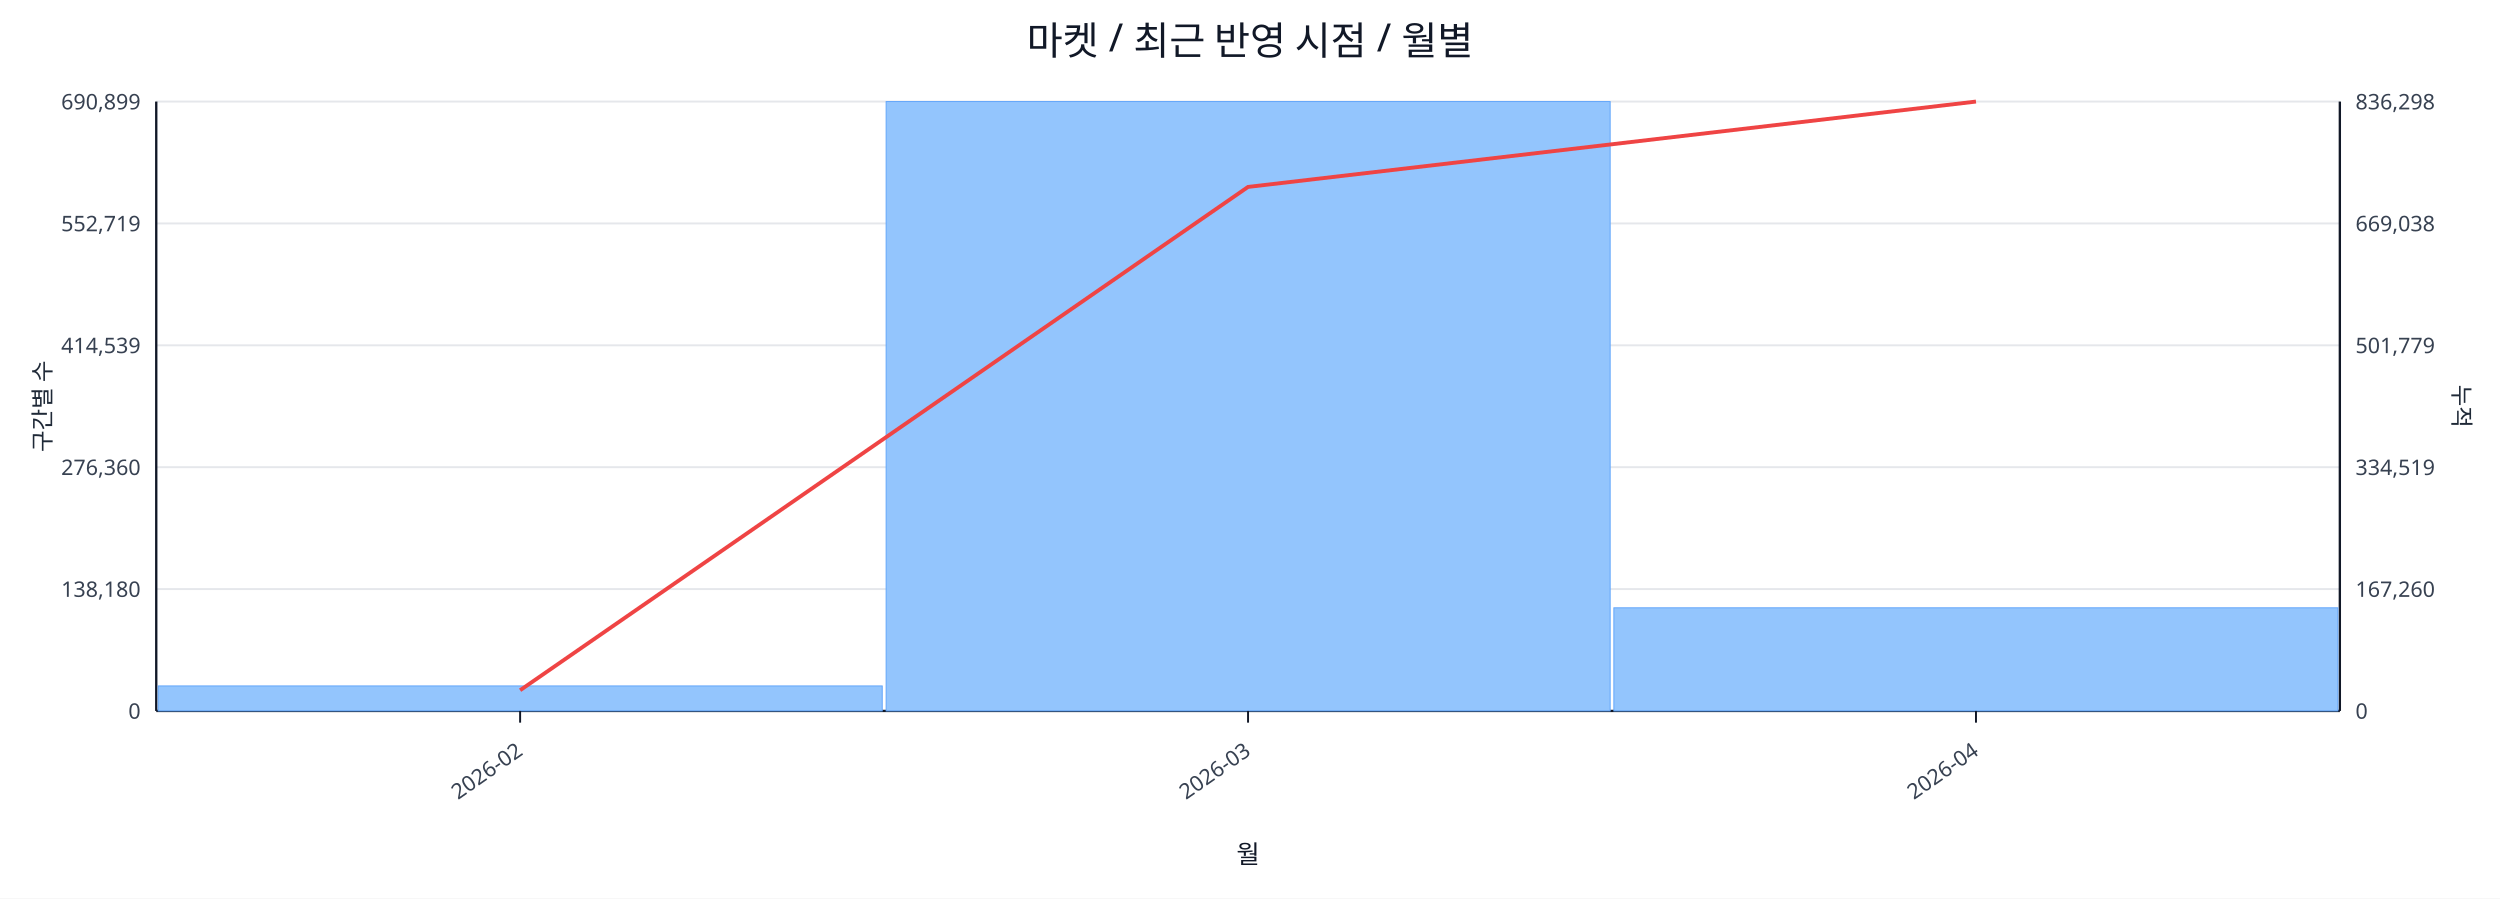
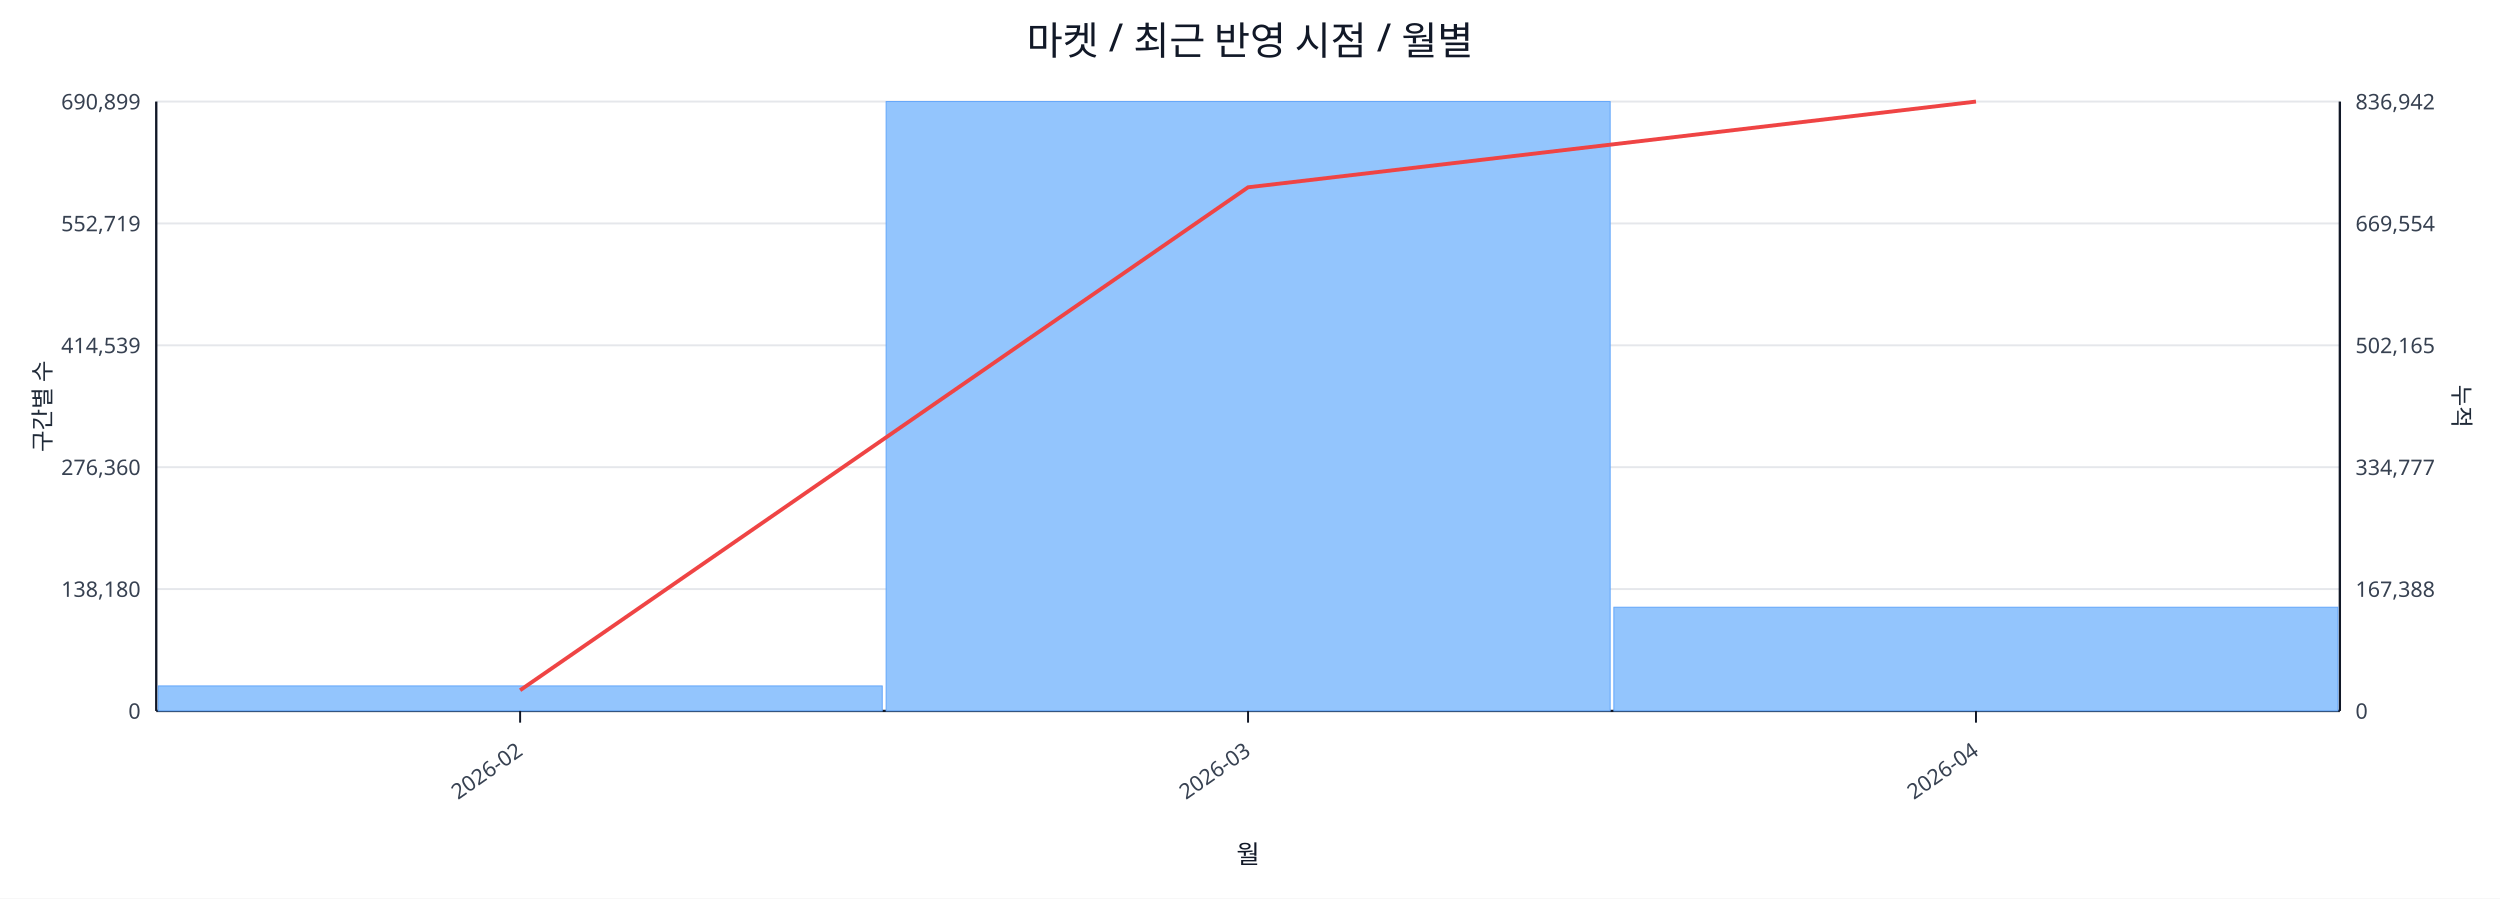
<svg xmlns="http://www.w3.org/2000/svg" width="1280" height="460" viewBox="0 0 1280 460">
  <rect x="0" y="0" width="100%" height="100%" fill="#ffffff" />
  <text x="640.0" y="28" font-size="20" text-anchor="middle" font-family="sans-serif" fill="#111827">마켓 / 최근 반영 시점 / 월별</text>
  <line x1="80.0" y1="52.0" x2="1198.0" y2="52.0" stroke="#e5e7eb" stroke-width="1" />
  <text x="72.0" y="56.0" font-size="11" text-anchor="end" font-family="sans-serif" fill="#374151">690,899</text>
-   <text x="1206.0" y="56.0" font-size="11" text-anchor="start" font-family="sans-serif" fill="#374151">836,298</text>
+   <text x="1206.0" y="56.0" font-size="11" text-anchor="start" font-family="sans-serif" fill="#374151">836,942</text>
  <line x1="80.0" y1="114.4" x2="1198.0" y2="114.4" stroke="#e5e7eb" stroke-width="1" />
  <text x="72.0" y="118.4" font-size="11" text-anchor="end" font-family="sans-serif" fill="#374151">552,719</text>
-   <text x="1206.0" y="118.4" font-size="11" text-anchor="start" font-family="sans-serif" fill="#374151">669,038</text>
+   <text x="1206.0" y="118.4" font-size="11" text-anchor="start" font-family="sans-serif" fill="#374151">669,554</text>
  <line x1="80.0" y1="176.8" x2="1198.0" y2="176.8" stroke="#e5e7eb" stroke-width="1" />
  <text x="72.0" y="180.8" font-size="11" text-anchor="end" font-family="sans-serif" fill="#374151">414,539</text>
-   <text x="1206.0" y="180.8" font-size="11" text-anchor="start" font-family="sans-serif" fill="#374151">501,779</text>
+   <text x="1206.0" y="180.8" font-size="11" text-anchor="start" font-family="sans-serif" fill="#374151">502,165</text>
  <line x1="80.0" y1="239.2" x2="1198.0" y2="239.2" stroke="#e5e7eb" stroke-width="1" />
  <text x="72.0" y="243.2" font-size="11" text-anchor="end" font-family="sans-serif" fill="#374151">276,360</text>
-   <text x="1206.0" y="243.2" font-size="11" text-anchor="start" font-family="sans-serif" fill="#374151">334,519</text>
+   <text x="1206.0" y="243.2" font-size="11" text-anchor="start" font-family="sans-serif" fill="#374151">334,777</text>
  <line x1="80.0" y1="301.6" x2="1198.0" y2="301.6" stroke="#e5e7eb" stroke-width="1" />
  <text x="72.0" y="305.6" font-size="11" text-anchor="end" font-family="sans-serif" fill="#374151">138,180</text>
-   <text x="1206.0" y="305.6" font-size="11" text-anchor="start" font-family="sans-serif" fill="#374151">167,260</text>
+   <text x="1206.0" y="305.6" font-size="11" text-anchor="start" font-family="sans-serif" fill="#374151">167,388</text>
  <line x1="80.0" y1="364.0" x2="1198.0" y2="364.0" stroke="#e5e7eb" stroke-width="1" />
  <text x="72.0" y="368.0" font-size="11" text-anchor="end" font-family="sans-serif" fill="#374151">0</text>
  <text x="1206.0" y="368.0" font-size="11" text-anchor="start" font-family="sans-serif" fill="#374151">0</text>
  <line x1="80.0" y1="364.0" x2="1198.0" y2="364.0" stroke="#111827" stroke-width="1.2" />
  <line x1="80.0" y1="52.0" x2="80.0" y2="364.0" stroke="#111827" stroke-width="1.2" />
  <line x1="1198.0" y1="52.0" x2="1198.0" y2="364.0" stroke="#111827" stroke-width="1.2" />
  <rect x="81.0" y="351.2" width="370.7" height="12.8" fill="#93c5fd" stroke="#60a5fa" stroke-width="0.5" />
  <rect x="453.7" y="52.0" width="370.7" height="312.0" fill="#93c5fd" stroke="#60a5fa" stroke-width="0.5" />
-   <rect x="826.3" y="311.2" width="370.7" height="52.8" fill="#93c5fd" stroke="#60a5fa" stroke-width="0.5" />
-   <polyline fill="none" stroke="#ef4444" stroke-width="2" points="266.3,353.4 639.0,95.7 1011.7,52.0" />
+   <rect x="826.3" y="310.9" width="370.7" height="53.1" fill="#93c5fd" stroke="#60a5fa" stroke-width="0.5" />
+   <polyline fill="none" stroke="#ef4444" stroke-width="2" points="266.3,353.4 639.0,95.9 1011.7,52.0" />
  <line x1="266.3" y1="364.0" x2="266.3" y2="370.0" stroke="#111827" stroke-width="1" />
  <text x="268.3" y="386.0" font-size="11" text-anchor="end" transform="rotate(-35 268.3 386.0)" font-family="sans-serif" fill="#374151">2026-02</text>
  <line x1="639.0" y1="364.0" x2="639.0" y2="370.0" stroke="#111827" stroke-width="1" />
  <text x="641.0" y="386.0" font-size="11" text-anchor="end" transform="rotate(-35 641.0 386.0)" font-family="sans-serif" fill="#374151">2026-03</text>
  <line x1="1011.7" y1="364.0" x2="1011.7" y2="370.0" stroke="#111827" stroke-width="1" />
  <text x="1013.7" y="386.0" font-size="11" text-anchor="end" transform="rotate(-35 1013.7 386.0)" font-family="sans-serif" fill="#374151">2026-04</text>
  <text x="26" y="208.0" font-size="12" transform="rotate(-90 26 208.0)" text-anchor="middle" font-family="sans-serif" fill="#1f2937">구간별 수</text>
  <text x="1256.0" y="208.0" font-size="12" transform="rotate(90 1256.0 208.0)" text-anchor="middle" font-family="sans-serif" fill="#1f2937">누적</text>
  <text x="639.0" y="442.0" font-size="13" text-anchor="middle" font-family="sans-serif" fill="#111827">월</text>
</svg>
